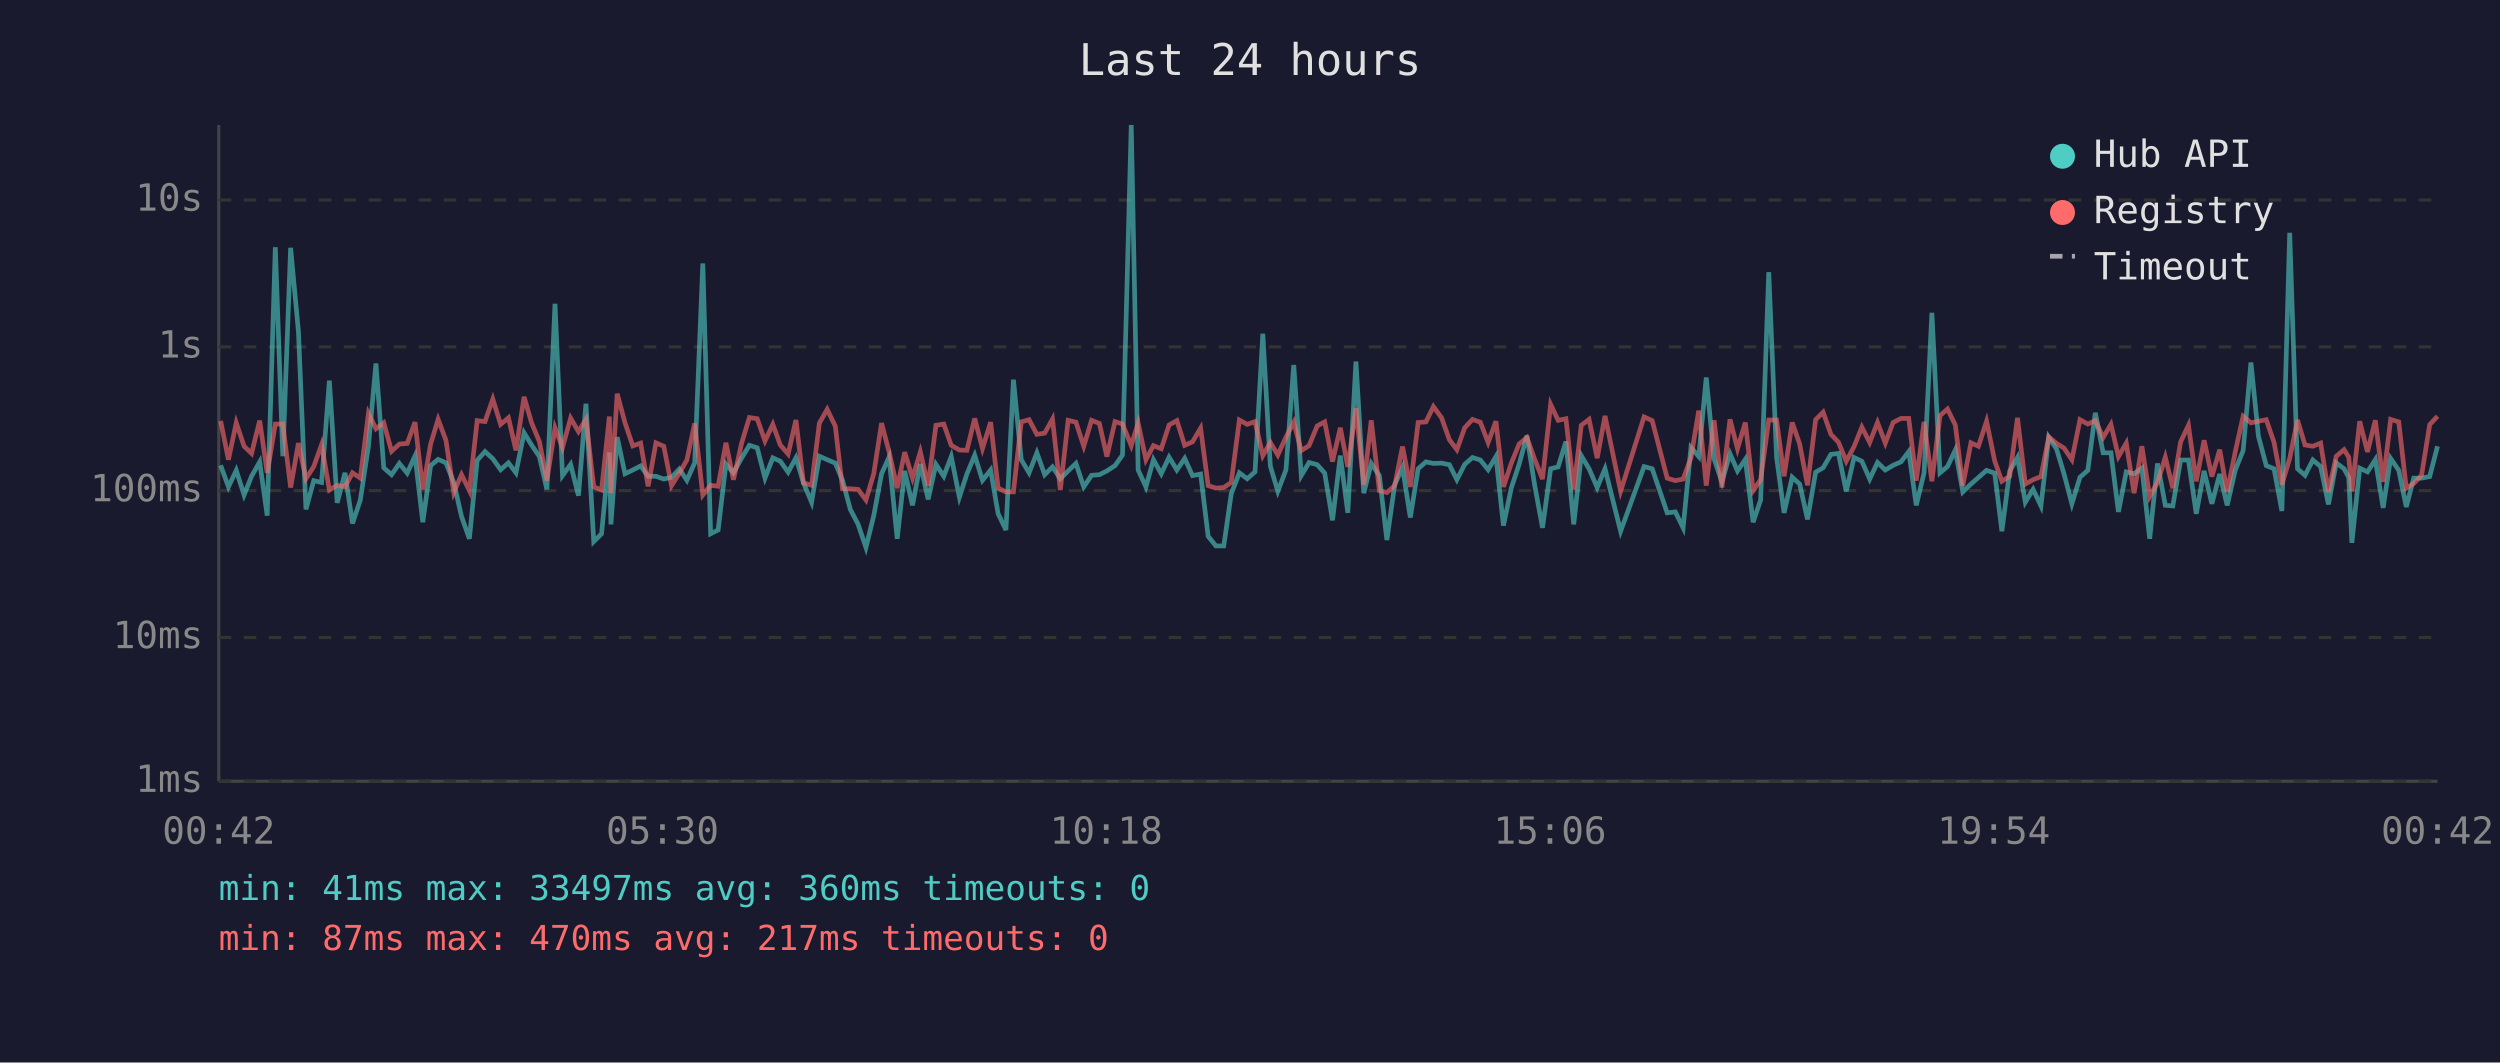
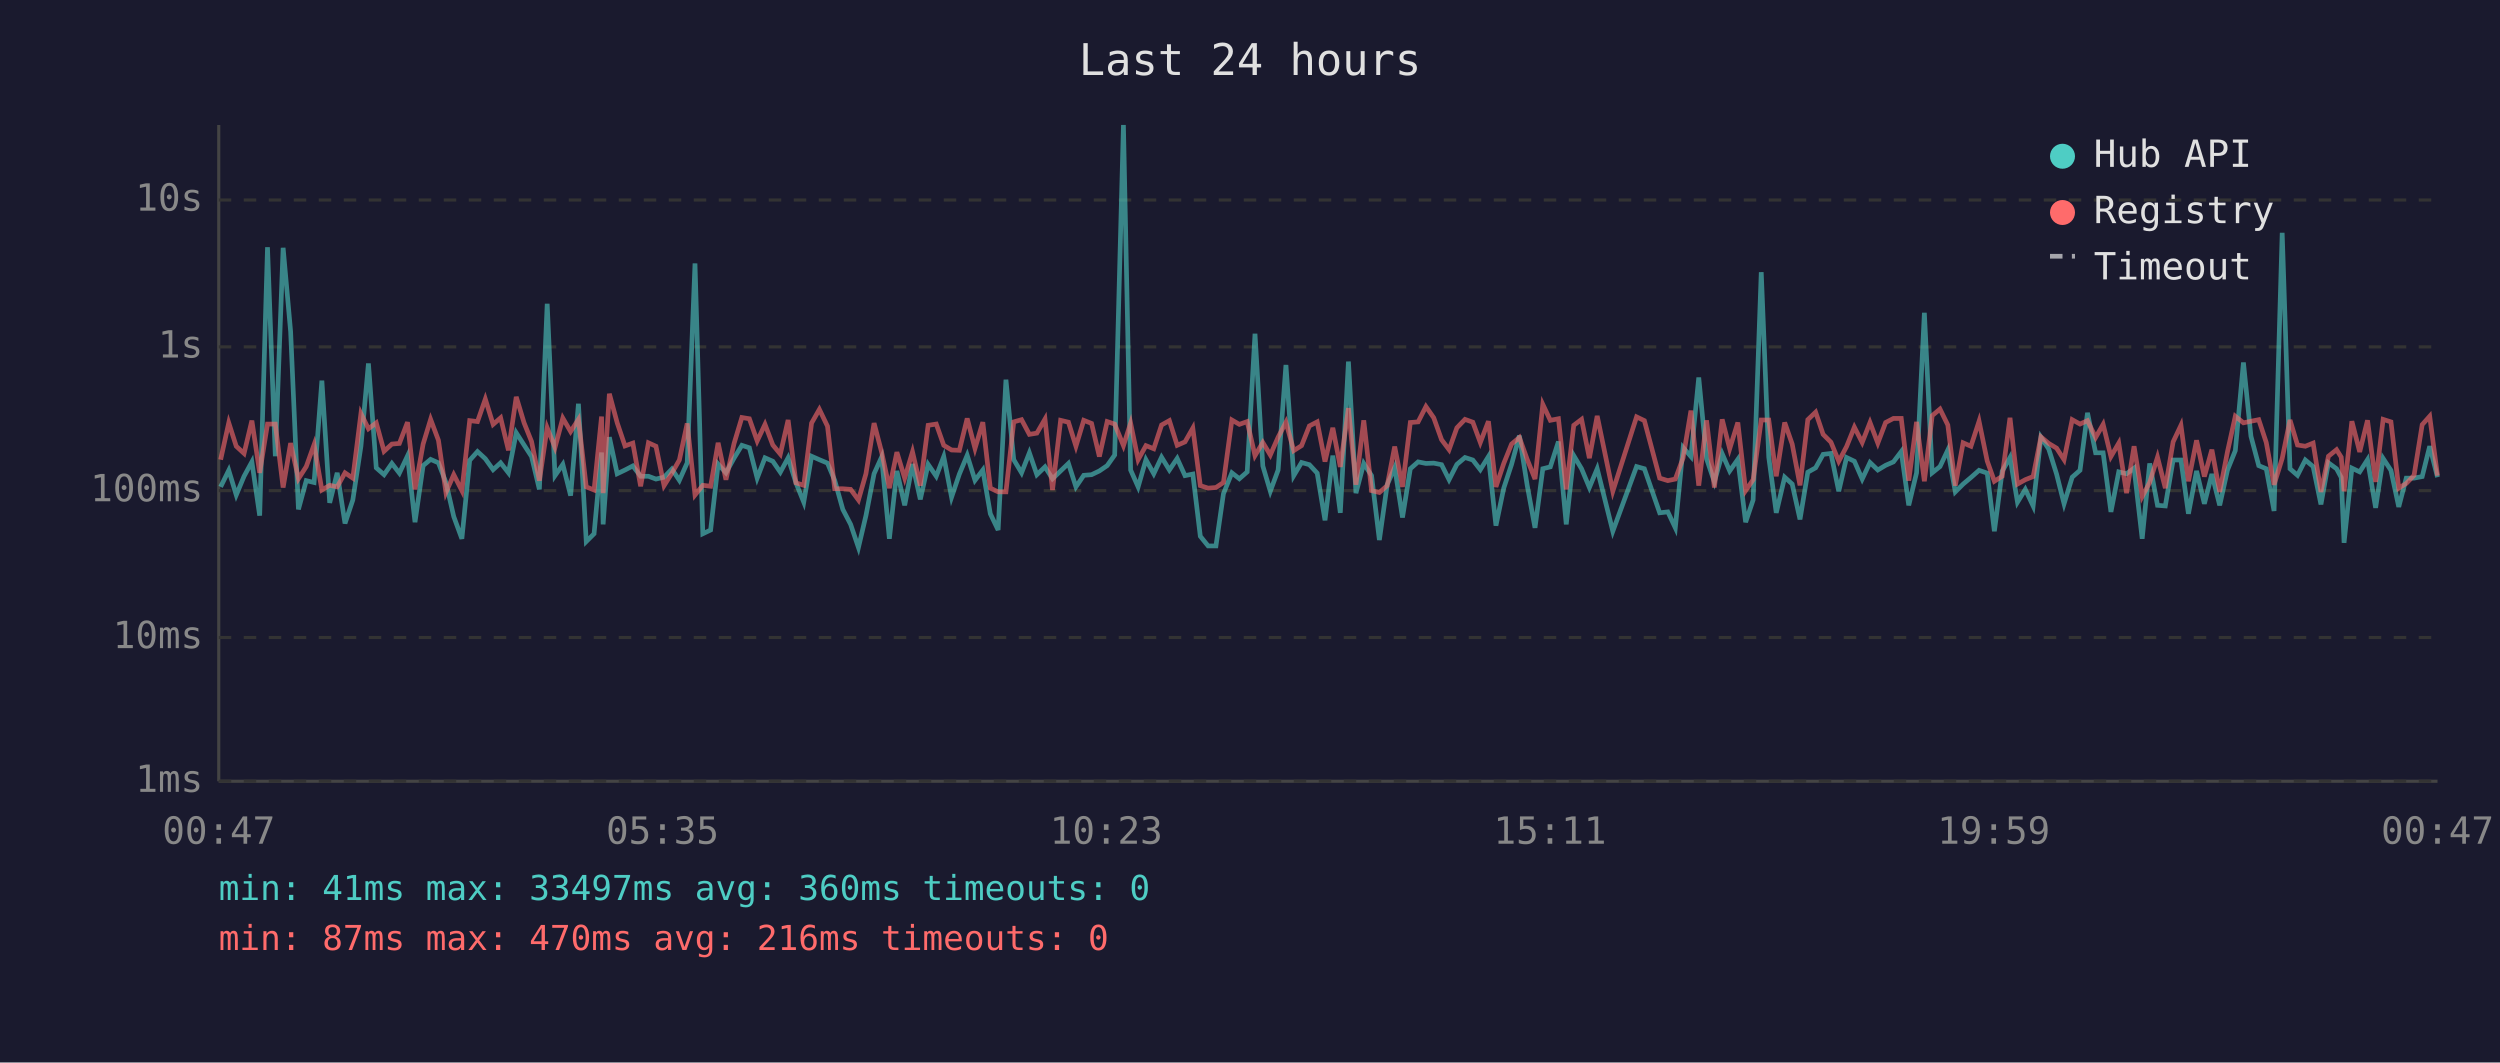
<svg xmlns="http://www.w3.org/2000/svg" viewBox="0 0 800 340" font-family="monospace" font-size="12">
  <rect width="800" height="340" fill="#1a1a2e" />
  <text x="400" y="24" fill="#e0e0e0" font-size="14" text-anchor="middle">Last 24 hours</text>
  <line x1="70" y1="40" x2="70" y2="250" stroke="#444" stroke-width="1" />
  <line x1="70" y1="250" x2="780" y2="250" stroke="#444" stroke-width="1" />
  <line x1="70" y1="250" x2="780" y2="250" stroke="#333" stroke-width="1" stroke-dasharray="4" />
  <text x="65" y="250" fill="#888" text-anchor="end" dominant-baseline="middle">1ms</text>
  <line x1="70" y1="204" x2="780" y2="204" stroke="#333" stroke-width="1" stroke-dasharray="4" />
  <text x="65" y="204" fill="#888" text-anchor="end" dominant-baseline="middle">10ms</text>
  <line x1="70" y1="157" x2="780" y2="157" stroke="#333" stroke-width="1" stroke-dasharray="4" />
  <text x="65" y="157" fill="#888" text-anchor="end" dominant-baseline="middle">100ms</text>
  <line x1="70" y1="111" x2="780" y2="111" stroke="#333" stroke-width="1" stroke-dasharray="4" />
  <text x="65" y="111" fill="#888" text-anchor="end" dominant-baseline="middle">1s</text>
  <line x1="70" y1="64" x2="780" y2="64" stroke="#333" stroke-width="1" stroke-dasharray="4" />
  <text x="65" y="64" fill="#888" text-anchor="end" dominant-baseline="middle">10s</text>
-   <text x="70" y="270" fill="#888" text-anchor="middle">00:42</text>
-   <text x="212" y="270" fill="#888" text-anchor="middle">05:30</text>
-   <text x="354" y="270" fill="#888" text-anchor="middle">10:18</text>
-   <text x="496" y="270" fill="#888" text-anchor="middle">15:06</text>
-   <text x="638" y="270" fill="#888" text-anchor="middle">19:54</text>
-   <text x="780" y="270" fill="#888" text-anchor="middle">00:42</text>
-   <polyline points="70.6,148.9 73.1,155.8 75.6,150.5 78.1,158.4 80.5,152.4 83.1,147.8 85.5,165.0 88.1,79.1 90.5,146.0 93.0,79.3 95.5,106.1 97.9,163.0 100.4,153.8 102.9,154.4 105.4,121.8 107.9,160.9 110.4,151.3 112.8,167.5 115.3,160.0 117.9,142.8 120.3,116.3 122.8,149.7 125.3,151.9 127.8,148.3 130.3,151.4 132.8,145.9 135.3,167.1 137.8,149.0 140.2,147.0 142.7,148.1 145.2,154.4 147.7,165.3 150.2,172.4 152.7,147.3 155.2,144.5 157.7,146.8 160.2,150.3 162.7,148.1 165.1,151.3 167.7,138.5 170.1,142.4 172.6,146.1 175.0,156.6 177.6,97.2 180.0,152.2 182.6,148.6 185.1,158.6 187.5,129.2 190.0,173.3 192.5,170.8 195.0,144.8 195.5,167.8 197.5,139.9 200.0,151.6 202.5,150.4 205.0,149.1 207.4,152.4 209.9,152.4 212.4,153.3 214.9,152.7 217.4,150.1 219.8,153.7 222.3,148.1 224.9,84.3 227.4,170.8 229.8,169.6 232.3,148.5 234.7,151.3 237.3,146.6 239.8,142.5 242.3,143.3 244.8,153.0 247.3,146.5 249.7,147.6 252.2,151.1 254.7,146.5 257.1,154.5 259.7,160.7 262.2,146.0 264.7,147.1 267.3,148.2 269.6,153.7 272.1,163.0 274.6,167.8 277.1,175.2 279.6,165.0 282.1,151.6 284.5,146.3 287.1,172.4 289.5,150.7 292.0,161.7 294.5,148.5 297.0,159.8 299.5,148.6 302.0,152.4 304.4,146.1 307.0,159.1 309.4,151.7 311.9,145.7 314.4,153.7 317.0,150.4 319.4,164.4 321.9,169.6 324.3,121.5 326.8,147.1 329.3,151.3 331.8,144.9 334.3,151.9 336.8,149.4 339.3,153.2 341.8,150.7 344.3,148.3 346.8,155.8 349.3,152.1 351.8,151.9 354.2,150.7 356.8,149.0 359.2,145.6 362.0,40.0 364.2,150.4 366.7,155.8 369.1,147.1 371.6,151.6 374.1,146.3 376.6,150.4 379.1,146.7 381.6,152.2 384.2,151.7 386.6,171.6 389.1,174.7 391.6,174.7 394.0,158.0 396.6,151.3 399.1,153.2 401.6,151.0 404.1,106.8 406.5,149.1 408.9,157.2 411.5,150.4 414.0,116.8 416.4,152.2 418.9,148.0 421.5,148.7 423.9,151.4 426.4,166.5 428.9,145.8 431.3,164.1 433.9,115.7 436.4,157.8 438.8,148.3 441.4,152.2 443.8,172.8 446.3,155.1 448.8,149.6 451.3,165.6 453.8,150.0 456.3,147.8 458.7,148.3 461.3,148.2 463.8,148.7 466.2,153.5 468.7,148.6 471.2,146.4 473.7,147.2 476.2,150.3 478.7,146.1 481.1,168.2 483.6,156.2 486.1,148.6 488.6,139.4 491.1,155.3 493.6,168.9 496.2,150.0 498.6,149.4 501.1,141.3 503.6,167.8 506.0,145.8 508.5,150.0 511.1,156.0 513.6,150.0 518.6,170.0 526.1,149.3 528.7,150.0 533.5,164.1 536.1,163.8 538.6,168.9 541.1,143.2 543.6,146.1 546.0,120.8 548.5,146.8 551.0,154.2 553.6,145.2 556.0,150.7 558.5,147.0 561.0,167.1 563.4,160.0 566.0,87.1 568.5,146.3 570.9,164.1 573.5,152.7 575.9,154.9 578.4,166.2 581.0,151.1 583.4,149.7 585.9,145.4 588.3,145.1 590.8,157.2 593.3,146.4 595.8,147.6 598.3,153.3 600.8,148.0 603.3,150.4 605.8,148.9 608.3,147.8 610.8,144.5 613.2,161.7 615.7,151.3 618.2,100.1 620.8,151.3 623.2,149.3 625.7,144.0 628.1,157.4 630.7,154.9 633.1,152.8 635.7,150.5 638.3,151.4 640.6,170.0 643.1,150.8 645.6,146.4 648.1,160.7 650.6,156.6 653.1,161.9 655.6,139.9 658.1,143.7 660.5,151.7 663.0,161.2 665.6,152.7 668.1,150.5 670.5,132.1 673.0,144.9 675.5,144.9 677.9,163.8 680.4,151.0 682.9,151.6 685.4,149.8 687.9,172.4 690.4,148.3 692.9,161.7 695.3,161.9 697.8,147.2 700.3,147.2 702.8,164.4 705.3,150.7 707.8,161.2 710.3,151.7 712.7,161.7 715.3,150.4 717.8,144.2 720.3,116.0 722.7,139.6 725.2,149.0 727.7,150.0 730.2,163.5 732.7,74.5 735.2,150.0 737.6,152.1 740.1,147.2 742.6,149.3 745.1,161.4 747.6,148.1 750.1,150.0 751.6,152.8 752.6,173.7 755.1,149.8 757.6,151.0 760.1,147.1 762.6,162.5 765.0,146.7 767.6,150.5 770.0,162.2 772.4,153.0 774.9,153.0 777.5,152.5 780.0,142.8" fill="none" stroke="#4ecdc4" stroke-width="1.5" opacity="0.6" />
-   <polyline points="70.6,134.7 73.1,147.1 75.6,135.3 78.1,142.8 80.5,145.1 83.1,134.6 85.5,151.3 88.1,135.7 90.5,135.7 93.0,156.0 95.5,141.8 97.9,153.2 100.4,149.3 102.9,142.3 105.4,156.8 107.9,155.3 110.4,155.8 112.8,151.3 115.3,153.0 117.9,132.3 120.3,137.2 122.8,135.3 125.3,144.4 127.8,142.1 130.3,141.9 132.8,135.1 135.3,156.6 137.8,142.1 140.2,134.2 142.7,140.9 145.2,157.6 147.7,151.9 150.2,157.0 152.7,134.6 155.2,134.9 157.7,127.7 160.2,135.8 162.7,133.7 165.1,144.1 167.7,127.0 170.1,135.3 172.6,141.3 175.0,153.8 177.6,136.9 180.0,143.2 182.6,133.8 185.1,138.1 187.5,134.2 190.0,155.8 192.5,156.8 195.0,133.3 195.5,157.8 197.5,126.0 200.0,135.3 202.5,142.7 205.0,141.8 207.4,155.6 209.9,141.7 212.4,142.8 214.9,155.4 217.4,151.4 219.8,147.2 222.3,135.5 224.9,158.4 227.4,155.3 229.8,155.6 232.3,141.7 234.7,153.5 237.3,141.9 239.8,133.6 242.3,134.0 244.8,141.1 247.3,135.8 249.7,142.4 252.2,145.3 254.7,134.4 257.1,154.5 259.7,155.3 262.2,135.4 264.7,131.0 267.3,136.4 269.6,156.4 272.1,156.4 274.6,156.6 277.1,160.0 279.6,151.6 282.1,135.4 284.5,144.6 287.1,156.2 289.5,144.7 292.0,153.0 294.5,144.6 297.0,155.4 299.5,136.1 302.0,135.7 304.4,142.5 307.0,144.0 309.4,144.1 311.9,133.9 314.4,143.5 317.0,135.1 319.4,156.2 321.9,157.4 324.3,157.4 326.8,135.0 329.3,134.3 331.8,139.0 334.3,138.6 336.8,134.1 339.3,156.8 341.8,134.5 344.3,135.1 346.8,142.8 349.3,134.5 351.8,135.5 354.2,146.1 356.8,134.9 359.2,135.7 362.0,142.6 364.2,135.4 366.7,147.1 369.1,142.6 371.6,143.6 374.1,136.0 376.6,134.6 379.1,142.5 381.6,141.4 384.2,137.0 386.6,155.4 389.1,156.2 391.6,156.0 394.0,154.4 396.6,134.4 399.1,135.8 401.6,134.9 404.1,145.8 406.5,141.6 408.9,145.6 411.5,139.9 414.0,135.1 416.4,144.2 418.9,142.6 421.5,136.3 423.9,135.0 426.4,147.7 428.9,136.9 431.3,149.4 433.9,130.6 436.4,155.1 438.8,134.5 441.4,157.0 443.8,157.6 446.3,155.4 448.8,142.9 451.3,155.8 453.8,135.2 456.3,135.0 458.7,130.1 461.3,133.7 463.8,140.7 466.2,143.9 468.7,136.9 471.2,134.2 473.7,135.1 476.2,141.6 478.7,134.8 481.1,155.8 483.6,148.3 486.1,142.1 488.6,140.0 491.1,147.0 493.6,153.3 496.2,129.4 498.6,134.5 501.1,134.0 503.6,156.6 506.0,136.1 508.5,134.2 511.1,146.6 513.6,133.1 518.6,157.2 526.1,133.4 528.7,134.6 533.5,153.0 536.1,153.8 538.6,153.3 541.1,146.5 543.6,131.4 546.0,155.4 548.5,134.5 551.0,156.0 553.6,134.2 556.0,143.6 558.5,135.2 561.0,157.0 563.4,153.5 566.0,134.4 568.5,134.4 570.9,152.4 573.5,135.2 575.9,142.1 578.4,155.3 581.0,134.3 583.4,131.9 585.9,139.0 588.3,141.5 590.8,147.6 593.3,142.9 595.8,136.7 598.3,141.6 600.8,135.2 603.3,141.8 605.8,135.2 608.3,133.9 610.8,133.9 613.2,153.8 615.7,135.0 618.2,154.0 620.8,133.0 623.2,130.9 625.7,136.0 628.1,155.4 630.7,141.7 633.1,142.8 635.7,134.8 638.3,147.5 640.6,154.0 643.1,152.4 645.6,133.7 648.1,154.9 650.6,153.5 653.1,152.5 655.6,139.8 658.1,141.9 660.5,143.4 663.0,147.1 665.6,134.3 668.1,135.7 670.5,134.6 673.0,140.0 675.5,135.8 677.9,146.1 680.4,141.8 682.9,157.8 685.4,142.8 687.9,158.9 690.4,154.4 692.9,146.3 695.3,156.2 697.8,141.4 700.3,136.1 702.8,154.0 705.3,140.9 707.8,152.5 710.3,143.9 712.7,157.4 715.3,144.5 717.8,133.2 720.3,135.3 722.7,134.8 725.2,134.3 727.7,141.6 730.2,155.1 732.7,146.7 735.2,134.4 737.6,142.4 740.1,142.8 742.6,141.8 745.1,157.4 747.6,146.0 750.1,143.9 751.6,146.3 752.6,157.2 755.1,134.8 757.6,144.6 760.1,134.5 762.6,154.2 765.0,134.2 767.6,135.0 770.0,156.2 772.4,154.7 774.9,152.1 777.5,135.9 780.0,133.2" fill="none" stroke="#ff6b6b" stroke-width="1.5" opacity="0.6" />
+   <text x="70" y="270" fill="#888" text-anchor="middle">00:47</text>
+   <text x="212" y="270" fill="#888" text-anchor="middle">05:35</text>
+   <text x="354" y="270" fill="#888" text-anchor="middle">10:23</text>
+   <text x="496" y="270" fill="#888" text-anchor="middle">15:11</text>
+   <text x="638" y="270" fill="#888" text-anchor="middle">19:59</text>
+   <text x="780" y="270" fill="#888" text-anchor="middle">00:47</text>
+   <polyline points="70.6,155.8 73.2,150.5 75.6,158.4 78.1,152.4 80.6,147.8 83.1,165.0 85.6,79.1 88.1,146.0 90.6,79.3 93.0,106.1 95.5,163.0 98.0,153.8 100.5,154.4 103.0,121.8 105.5,160.9 107.9,151.3 110.4,167.5 112.9,160.0 115.5,142.8 117.9,116.3 120.4,149.7 122.9,151.9 125.4,148.3 127.8,151.4 130.4,145.9 132.8,167.1 135.4,149.0 137.8,147.0 140.3,148.1 142.7,154.4 145.2,165.3 147.8,172.4 150.3,147.3 152.8,144.5 155.3,146.8 157.8,150.3 160.2,148.1 162.7,151.3 165.2,138.5 167.7,142.4 170.1,146.1 172.6,156.6 175.1,97.2 177.6,152.2 180.1,148.6 182.6,158.6 185.1,129.2 187.6,173.3 190.1,170.8 192.5,144.8 193.0,167.8 195.0,139.9 197.5,151.6 200.0,150.4 202.5,149.1 205.0,152.4 207.5,152.4 209.9,153.3 212.5,152.7 215.0,150.1 217.4,153.7 219.9,148.1 222.4,84.3 224.9,170.8 227.4,169.6 229.8,148.5 232.3,151.3 234.9,146.6 237.4,142.5 239.8,143.3 242.3,153.0 244.8,146.5 247.3,147.6 249.7,151.1 252.2,146.5 254.7,154.5 257.2,160.7 259.7,146.0 262.2,147.1 264.8,148.2 267.1,153.7 269.7,163.0 272.2,167.8 274.7,175.2 277.1,165.0 279.7,151.6 282.1,146.3 284.6,172.4 287.0,150.7 289.5,161.7 292.0,148.5 294.5,159.8 297.0,148.6 299.6,152.4 302.0,146.1 304.5,159.1 307.0,151.7 309.5,145.7 312.0,153.7 314.5,150.4 316.9,164.4 319.4,169.6 321.9,121.5 324.4,147.1 326.9,151.3 329.4,144.9 331.8,151.9 334.4,149.4 336.8,153.2 339.4,150.7 341.9,148.3 344.3,155.8 346.8,152.1 349.3,151.9 351.8,150.7 354.3,149.0 356.7,145.6 359.5,40.0 361.8,150.4 364.2,155.8 366.7,147.1 369.2,151.6 371.7,146.3 374.2,150.4 376.7,146.7 379.2,152.2 381.7,151.7 384.1,171.6 386.6,174.7 389.1,174.7 391.5,158.0 394.2,151.3 396.6,153.2 399.1,151.0 401.6,106.8 404.1,149.1 406.5,157.2 409.0,150.4 411.5,116.8 414.0,152.2 416.5,148.0 419.0,148.7 421.5,151.4 424.0,166.5 426.5,145.8 428.9,164.1 431.5,115.7 433.9,157.8 436.4,148.3 438.9,152.2 441.4,172.8 443.9,155.1 446.3,149.6 448.8,165.6 451.3,150.0 453.8,147.8 456.3,148.3 458.8,148.2 461.3,148.7 463.7,153.5 466.2,148.6 468.8,146.4 471.3,147.2 473.7,150.3 476.3,146.1 478.7,168.2 481.2,156.2 483.7,148.6 486.2,139.4 488.7,155.3 491.2,168.9 493.7,150.0 496.1,149.4 498.7,141.3 501.2,167.8 503.6,145.8 506.1,150.0 508.6,156.0 511.1,150.0 516.1,170.0 523.7,149.3 526.2,150.0 531.1,164.1 533.7,163.8 536.1,168.9 538.6,143.2 541.1,146.1 543.6,120.8 546.1,146.8 548.6,154.2 551.1,145.2 553.5,150.7 556.1,147.0 558.6,167.1 561.0,160.0 563.6,87.1 566.0,146.3 568.4,164.1 571.1,152.7 573.5,154.9 576.0,166.2 578.5,151.1 581.0,149.7 583.4,145.4 585.9,145.1 588.4,157.2 590.9,146.4 593.4,147.6 595.9,153.3 598.4,148.0 600.9,150.4 603.4,148.9 605.9,147.8 608.4,144.5 610.8,161.7 613.3,151.3 615.8,100.1 618.3,151.3 620.8,149.3 623.3,144.0 625.7,157.4 628.2,154.9 630.7,152.8 633.3,150.5 635.9,151.4 638.2,170.0 640.7,150.8 643.2,146.4 645.6,160.7 648.1,156.6 650.6,161.9 653.1,139.9 655.6,143.7 658.1,151.7 660.5,161.2 663.1,152.7 665.6,150.5 668.0,132.1 670.6,144.9 673.0,144.9 675.5,163.8 678.0,151.0 680.5,151.6 682.9,149.8 685.5,172.4 687.9,148.3 690.4,161.7 692.9,161.9 695.4,147.2 697.9,147.2 700.3,164.4 702.9,150.7 705.4,161.2 707.8,151.7 710.3,161.7 712.8,150.4 715.3,144.2 717.9,116.0 720.3,139.6 722.8,149.0 725.2,150.0 727.7,163.5 730.3,74.5 732.8,150.0 735.2,152.1 737.7,147.2 740.2,149.3 742.7,161.4 745.1,148.1 747.7,150.0 749.2,152.8 750.1,173.7 752.6,149.8 755.1,151.0 757.6,147.1 760.2,162.5 762.6,146.7 765.1,150.5 767.6,162.2 770.0,153.0 772.5,153.0 775.1,152.5 777.5,142.8 780.0,152.7" fill="none" stroke="#4ecdc4" stroke-width="1.5" opacity="0.6" />
+   <polyline points="70.6,147.1 73.2,135.3 75.6,142.8 78.1,145.1 80.6,134.6 83.1,151.3 85.6,135.7 88.1,135.7 90.6,156.0 93.0,141.8 95.5,153.2 98.0,149.3 100.5,142.3 103.0,156.8 105.5,155.3 107.9,155.8 110.4,151.3 112.9,153.0 115.5,132.3 117.9,137.2 120.4,135.3 122.9,144.4 125.4,142.1 127.8,141.9 130.4,135.1 132.8,156.6 135.4,142.1 137.8,134.2 140.3,140.9 142.7,157.6 145.2,151.9 147.8,157.0 150.3,134.6 152.8,134.9 155.3,127.7 157.8,135.8 160.2,133.7 162.7,144.1 165.2,127.0 167.7,135.3 170.1,141.3 172.6,153.8 175.1,136.9 177.6,143.2 180.1,133.8 182.6,138.1 185.1,134.2 187.6,155.8 190.1,156.8 192.5,133.3 193.0,157.8 195.0,126.0 197.5,135.3 200.0,142.7 202.5,141.8 205.0,155.6 207.5,141.7 209.9,142.8 212.5,155.4 215.0,151.4 217.4,147.2 219.9,135.5 222.4,158.4 224.9,155.3 227.4,155.6 229.8,141.7 232.3,153.5 234.9,141.9 237.4,133.6 239.8,134.0 242.3,141.1 244.8,135.8 247.3,142.4 249.7,145.3 252.2,134.4 254.7,154.5 257.2,155.3 259.7,135.4 262.2,131.0 264.8,136.4 267.1,156.4 269.7,156.4 272.2,156.6 274.7,160.0 277.1,151.6 279.7,135.4 282.1,144.6 284.6,156.2 287.0,144.7 289.5,153.0 292.0,144.6 294.5,155.4 297.0,136.1 299.6,135.7 302.0,142.5 304.5,144.0 307.0,144.1 309.5,133.9 312.0,143.5 314.5,135.1 316.9,156.2 319.4,157.4 321.9,157.4 324.4,135.0 326.9,134.3 329.4,139.0 331.8,138.6 334.4,134.1 336.8,156.8 339.4,134.5 341.9,135.1 344.3,142.8 346.8,134.5 349.3,135.5 351.8,146.1 354.3,134.9 356.7,135.7 359.5,142.6 361.8,135.4 364.2,147.1 366.7,142.6 369.2,143.6 371.7,136.0 374.2,134.6 376.7,142.5 379.2,141.4 381.7,137.0 384.1,155.4 386.6,156.2 389.1,156.0 391.5,154.4 394.2,134.4 396.6,135.8 399.1,134.9 401.6,145.8 404.1,141.6 406.5,145.6 409.0,139.9 411.5,135.1 414.0,144.2 416.5,142.6 419.0,136.3 421.5,135.0 424.0,147.7 426.5,136.9 428.9,149.4 431.5,130.6 433.9,155.1 436.4,134.5 438.9,157.0 441.4,157.6 443.9,155.4 446.3,142.9 448.8,155.8 451.3,135.2 453.8,135.0 456.3,130.1 458.8,133.7 461.3,140.7 463.7,143.9 466.2,136.9 468.8,134.2 471.3,135.1 473.7,141.6 476.3,134.8 478.7,155.8 481.2,148.3 483.7,142.1 486.2,140.0 488.7,147.0 491.2,153.3 493.7,129.4 496.1,134.5 498.7,134.0 501.2,156.6 503.6,136.1 506.1,134.2 508.6,146.6 511.1,133.1 516.1,157.2 523.7,133.4 526.2,134.6 531.1,153.0 533.7,153.8 536.1,153.3 538.6,146.5 541.1,131.4 543.6,155.4 546.1,134.5 548.6,156.0 551.1,134.2 553.5,143.6 556.1,135.2 558.6,157.0 561.0,153.5 563.6,134.4 566.0,134.4 568.4,152.4 571.1,135.2 573.5,142.1 576.0,155.3 578.5,134.3 581.0,131.9 583.4,139.0 585.9,141.5 588.4,147.6 590.9,142.9 593.4,136.7 595.9,141.6 598.4,135.2 600.9,141.8 603.4,135.2 605.9,133.9 608.4,133.9 610.8,153.8 613.3,135.0 615.8,154.0 618.3,133.0 620.8,130.9 623.3,136.0 625.7,155.4 628.2,141.7 630.7,142.8 633.3,134.8 635.9,147.5 638.2,154.0 640.7,152.4 643.2,133.7 645.6,154.9 648.1,153.5 650.6,152.5 653.1,139.8 655.6,141.9 658.1,143.4 660.5,147.1 663.1,134.3 665.6,135.7 668.0,134.6 670.6,140.0 673.0,135.8 675.5,146.1 678.0,141.8 680.5,157.8 682.9,142.8 685.5,158.9 687.9,154.4 690.4,146.3 692.9,156.2 695.4,141.4 697.9,136.1 700.3,154.0 702.9,140.9 705.4,152.5 707.8,143.9 710.3,157.4 712.8,144.5 715.3,133.2 717.9,135.3 720.3,134.8 722.8,134.3 725.2,141.6 727.7,155.1 730.3,146.7 732.8,134.4 735.2,142.4 737.7,142.8 740.2,141.8 742.7,157.4 745.1,146.0 747.7,143.9 749.2,146.3 750.1,157.2 752.6,134.8 755.1,144.6 757.6,134.5 760.2,154.2 762.6,134.2 765.1,135.0 767.6,156.2 770.0,154.7 772.5,152.1 775.1,135.9 777.5,133.2 780.0,152.2" fill="none" stroke="#ff6b6b" stroke-width="1.5" opacity="0.6" />
  <circle cx="660" cy="50" r="4" fill="#4ecdc4" />
  <text x="670" y="50" fill="#e0e0e0" dominant-baseline="middle">Hub API</text>
  <circle cx="660" cy="68" r="4" fill="#ff6b6b" />
  <text x="670" y="68" fill="#e0e0e0" dominant-baseline="middle">Registry</text>
  <line x1="656" y1="82" x2="664" y2="82" stroke="#e0e0e0" stroke-width="1.5" stroke-dasharray="4,3" opacity="0.7" />
  <text x="670" y="86" fill="#e0e0e0" dominant-baseline="middle">Timeout</text>
  <text x="70" y="288" fill="#4ecdc4" font-size="11">min: 41ms  max: 33497ms  avg: 360ms  timeouts: 0</text>
-   <text x="70" y="304" fill="#ff6b6b" font-size="11">min: 87ms  max: 470ms  avg: 217ms  timeouts: 0</text>
+   <text x="70" y="304" fill="#ff6b6b" font-size="11">min: 87ms  max: 470ms  avg: 216ms  timeouts: 0</text>
</svg>
